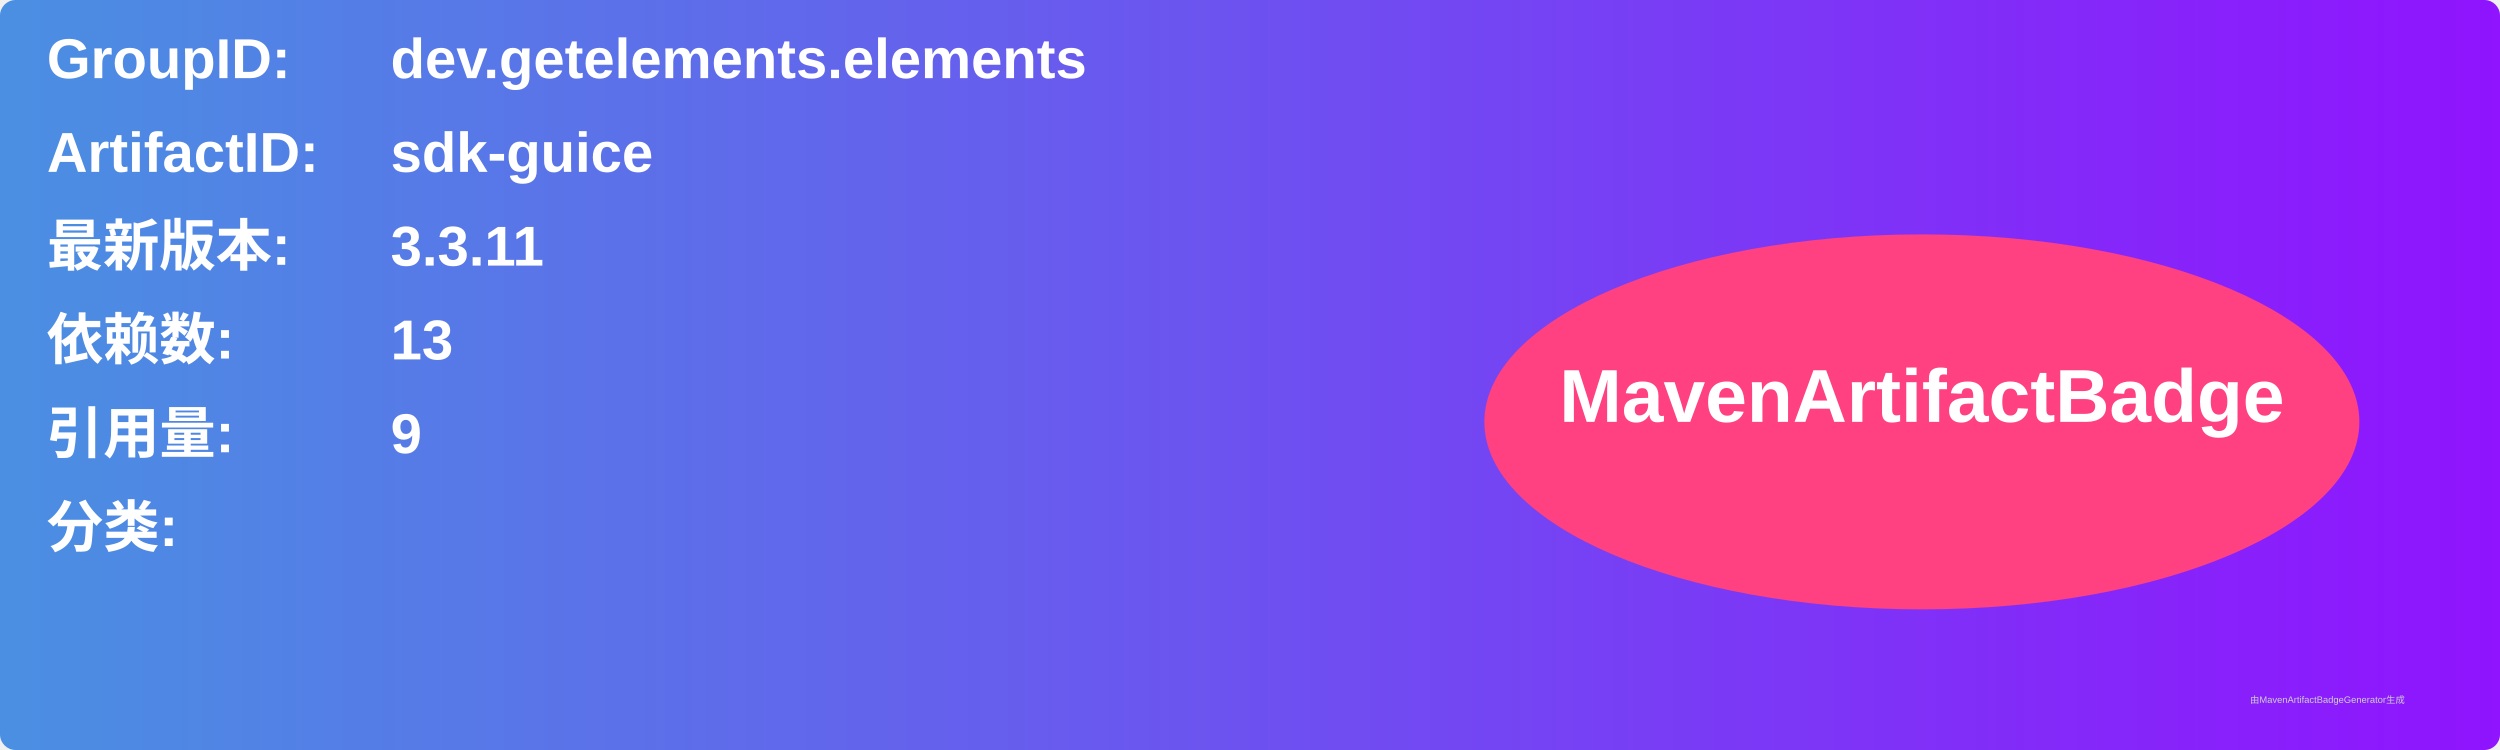
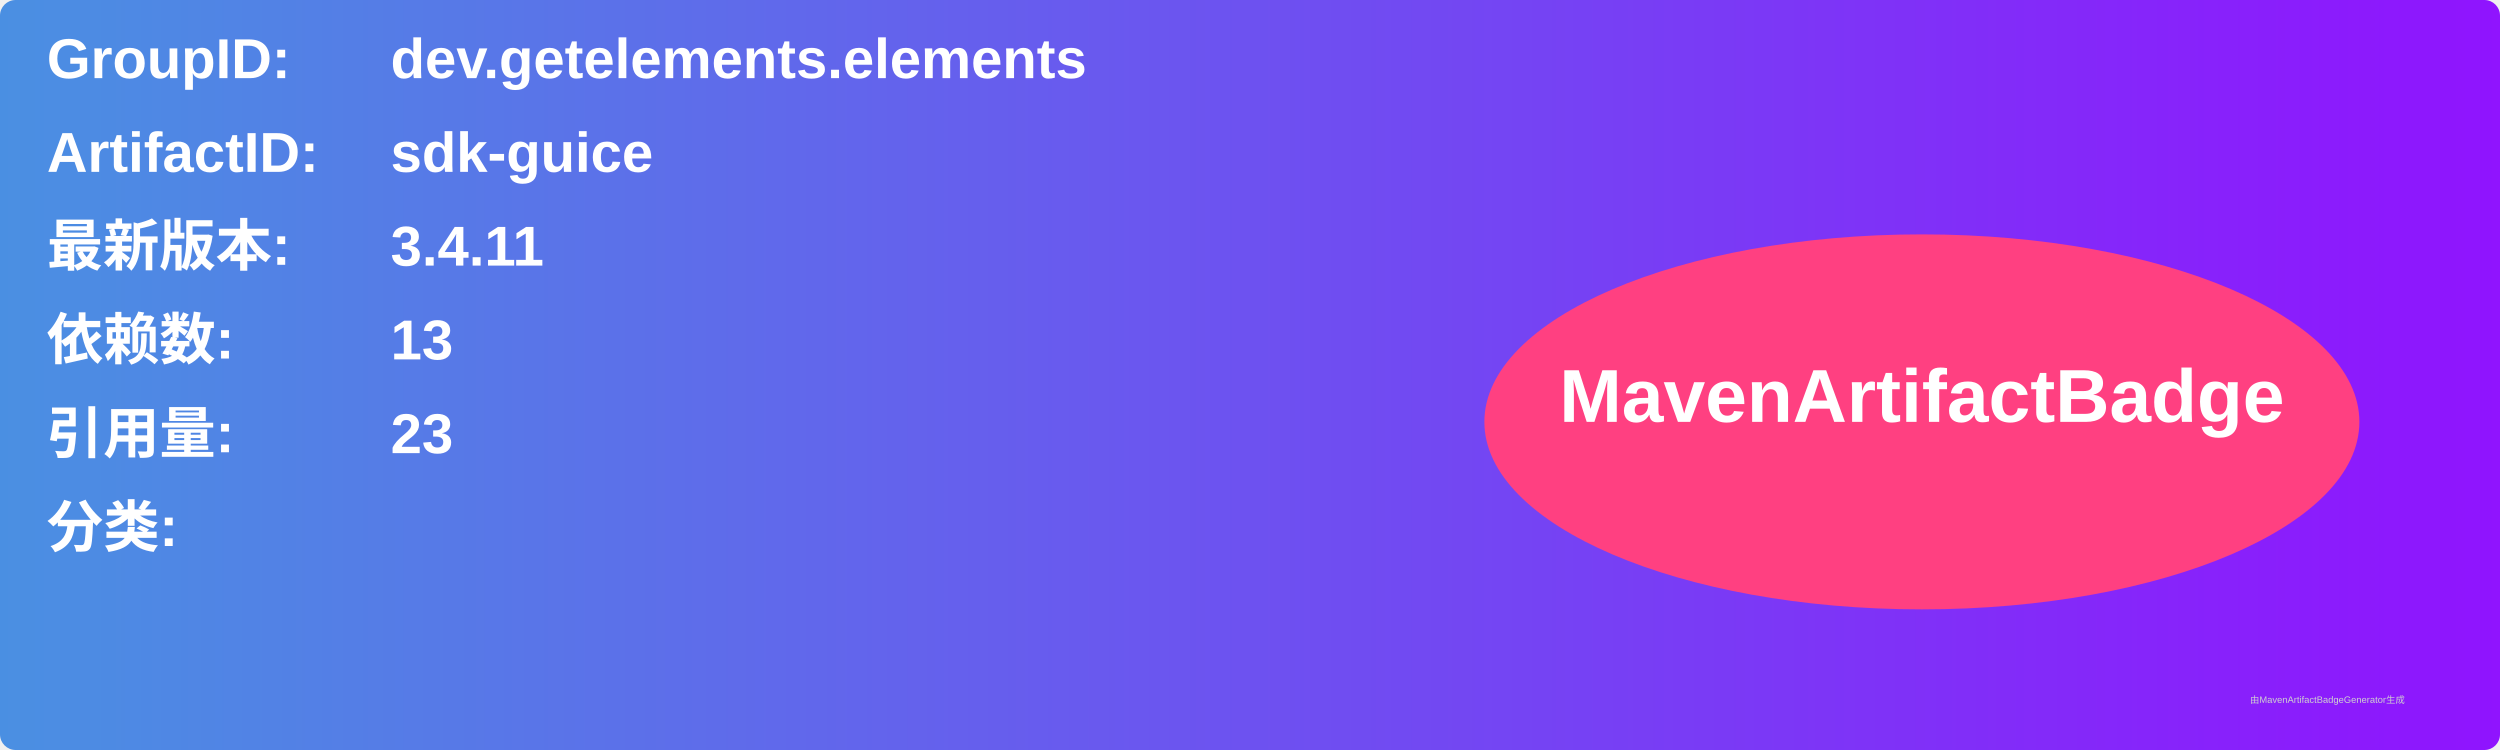
<svg xmlns="http://www.w3.org/2000/svg" width="800" height="240" viewBox="0 0 800 240">
  <linearGradient id="grad" x1="0%" y1="0%" x2="100%" y2="0%">
    <stop offset="0%" stop-color="#4a90e2" />
    <stop offset="100%" stop-color="#9013fe" />
  </linearGradient>
  <rect width="100%" height="100%" rx="5" ry="5" fill="url(#grad)" />
  <g transform="translate(15, 15)">
    <text x="0" y="10" font-family="Arial" font-size="18" fill="white" font-weight="bold" width="260">GroupID:</text>
    <text x="110" y="10" font-family="Arial" font-size="18" fill="white" font-weight="bold" width="460">dev.getelements.elements</text>
    <text x="0" y="40" font-family="Arial" font-size="18" fill="white" font-weight="bold" width="260">ArtifactID:</text>
    <text x="110" y="40" font-family="Arial" font-size="18" fill="white" font-weight="bold" width="460">sdk-guice</text>
    <text x="0" y="70" font-family="Arial" font-size="18" fill="white" font-weight="bold">最新版本:</text>
    <text x="110" y="70" font-family="Arial" font-size="18" fill="white" font-weight="bold">
-       <tspan font-weight="bold">3.3.11</tspan>
+       <tspan font-weight="bold">3.4.11</tspan>
    </text>
    <text x="0" y="100" font-family="Arial" font-size="18" fill="white" font-weight="bold">依赖数: </text>
    <text x="110" y="100" font-family="Arial" font-size="18" fill="white">
      <tspan font-weight="bold">13</tspan>
    </text>
    <text x="0" y="130" font-family="Arial" font-size="18" fill="white" font-weight="bold">引用量: </text>
    <text x="110" y="130" font-family="Arial" font-size="18" fill="white">
-       <tspan font-weight="bold">9</tspan>
+       <tspan font-weight="bold">23</tspan>
    </text>
    <text x="0" y="160" font-family="Arial" font-size="18" fill="white" font-weight="bold">分类:</text>
    <text x="10" y="190" font-family="Arial" font-size="10" fill="white">
      <tspan font-weight="bold" />
    </text>
    <ellipse cx="600" cy="120" rx="140" ry="60" fill="#ff4081" />
    <text x="600" y="120" text-anchor="middle" font-family="Arial" font-size="24" fill="white" font-weight="bold">MavenArtifactBadge</text>
  </g>
  <text x="720" y="225" font-family="Arial" font-size="3" fill="#d0d0d0">由MavenArtifactBadgeGenerator生成</text>
</svg>
